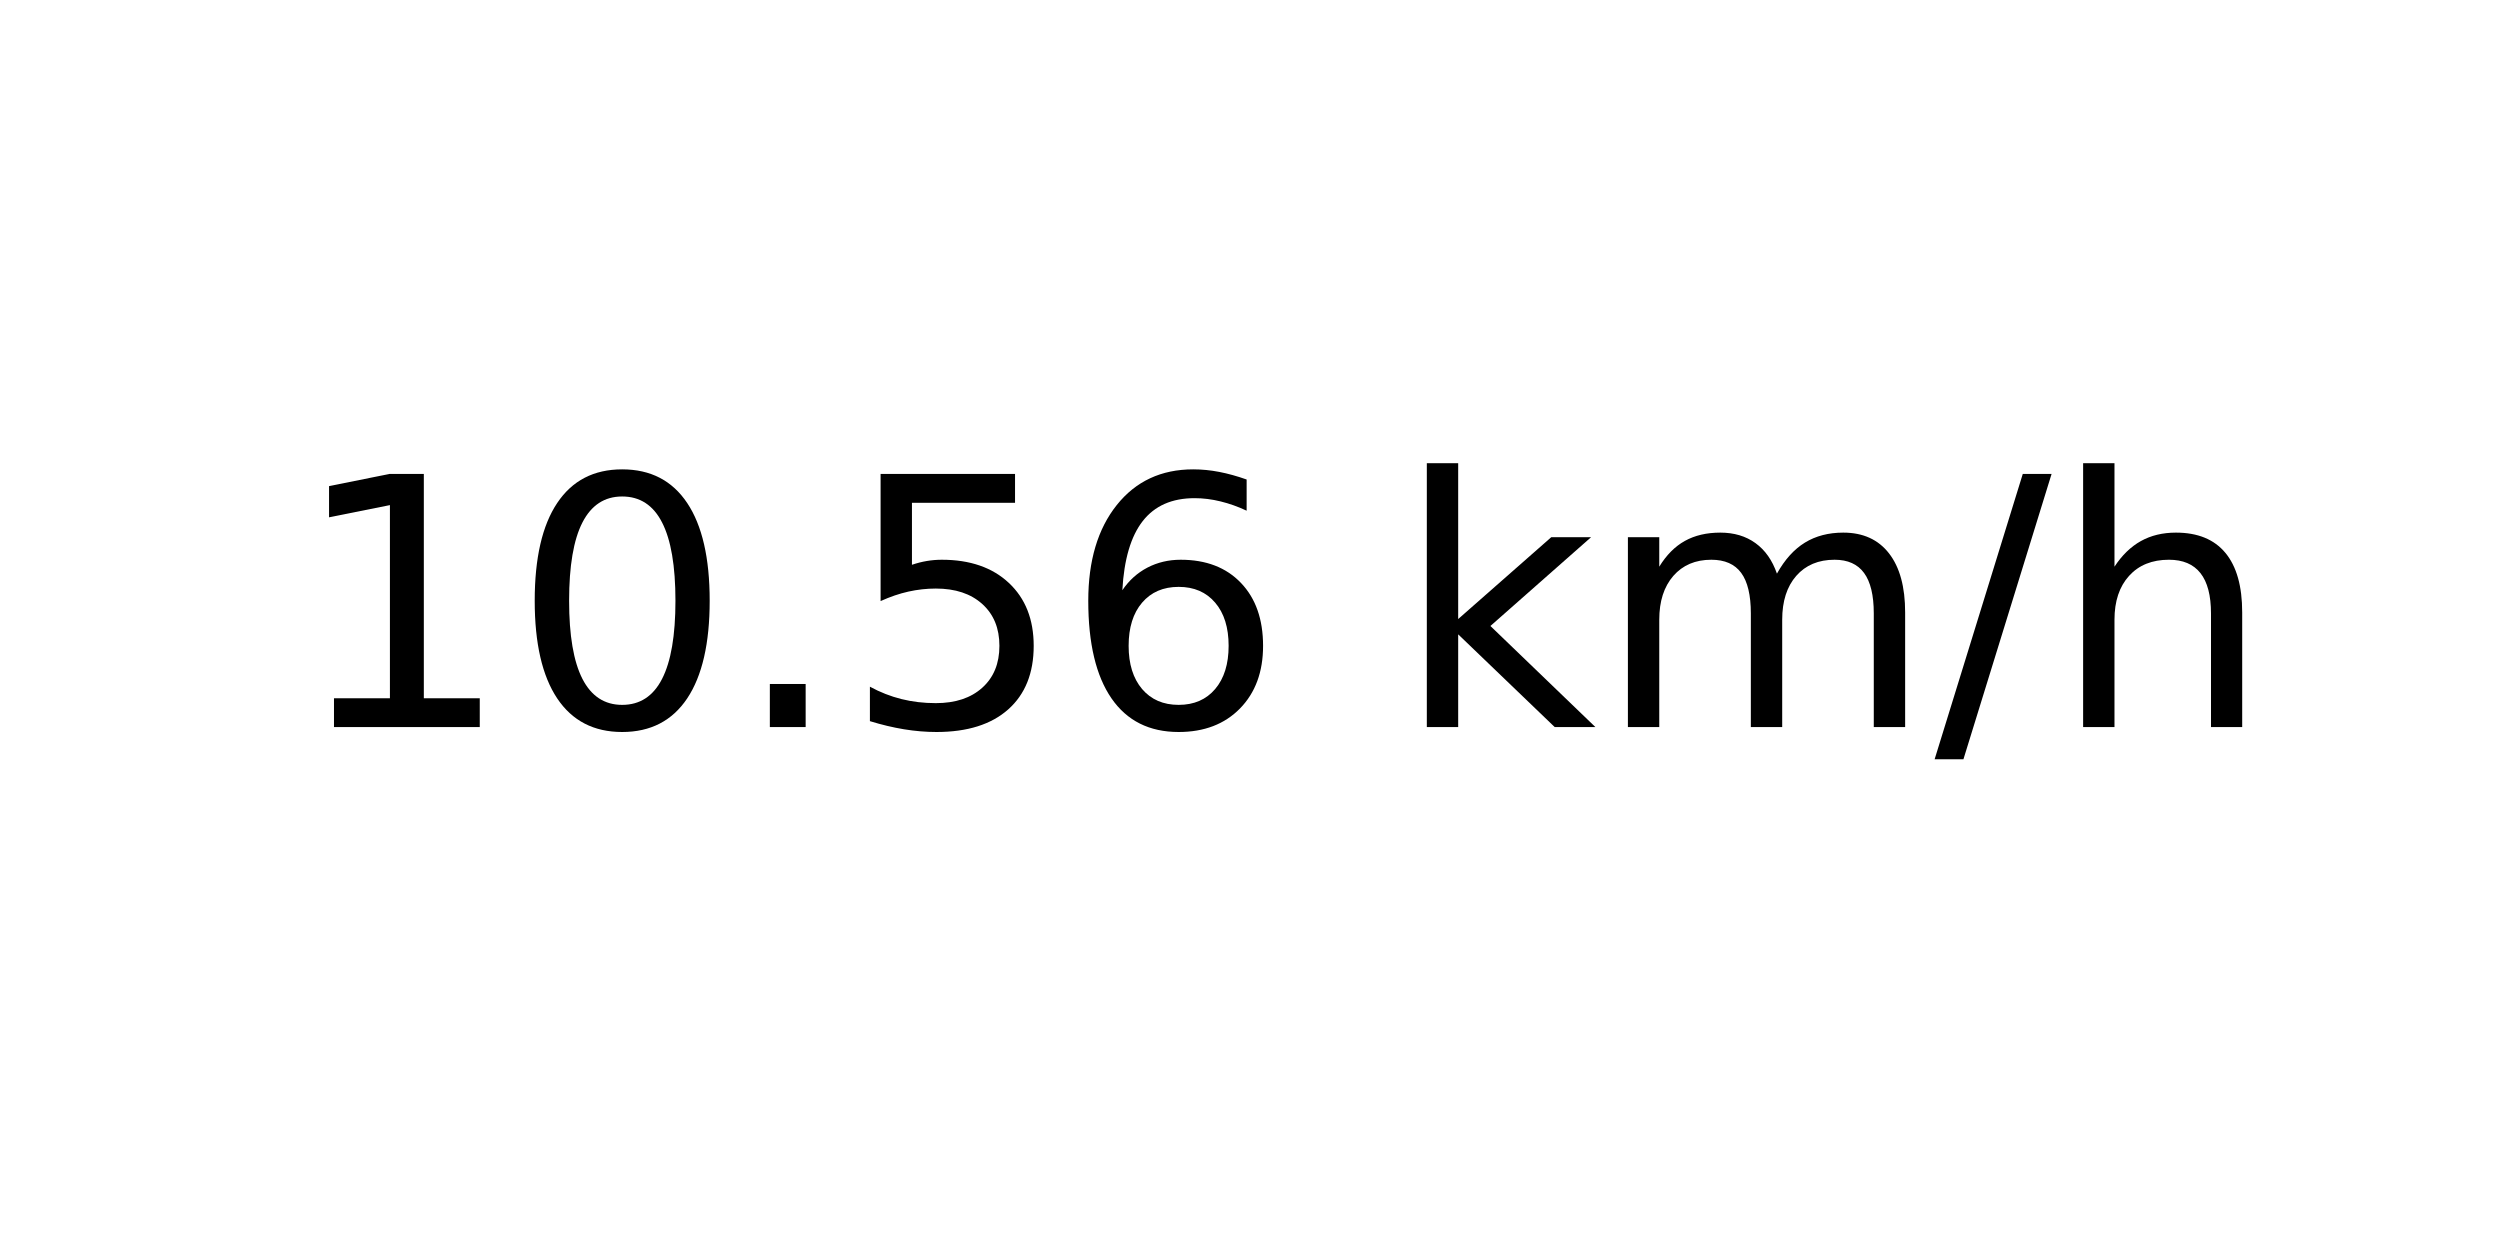
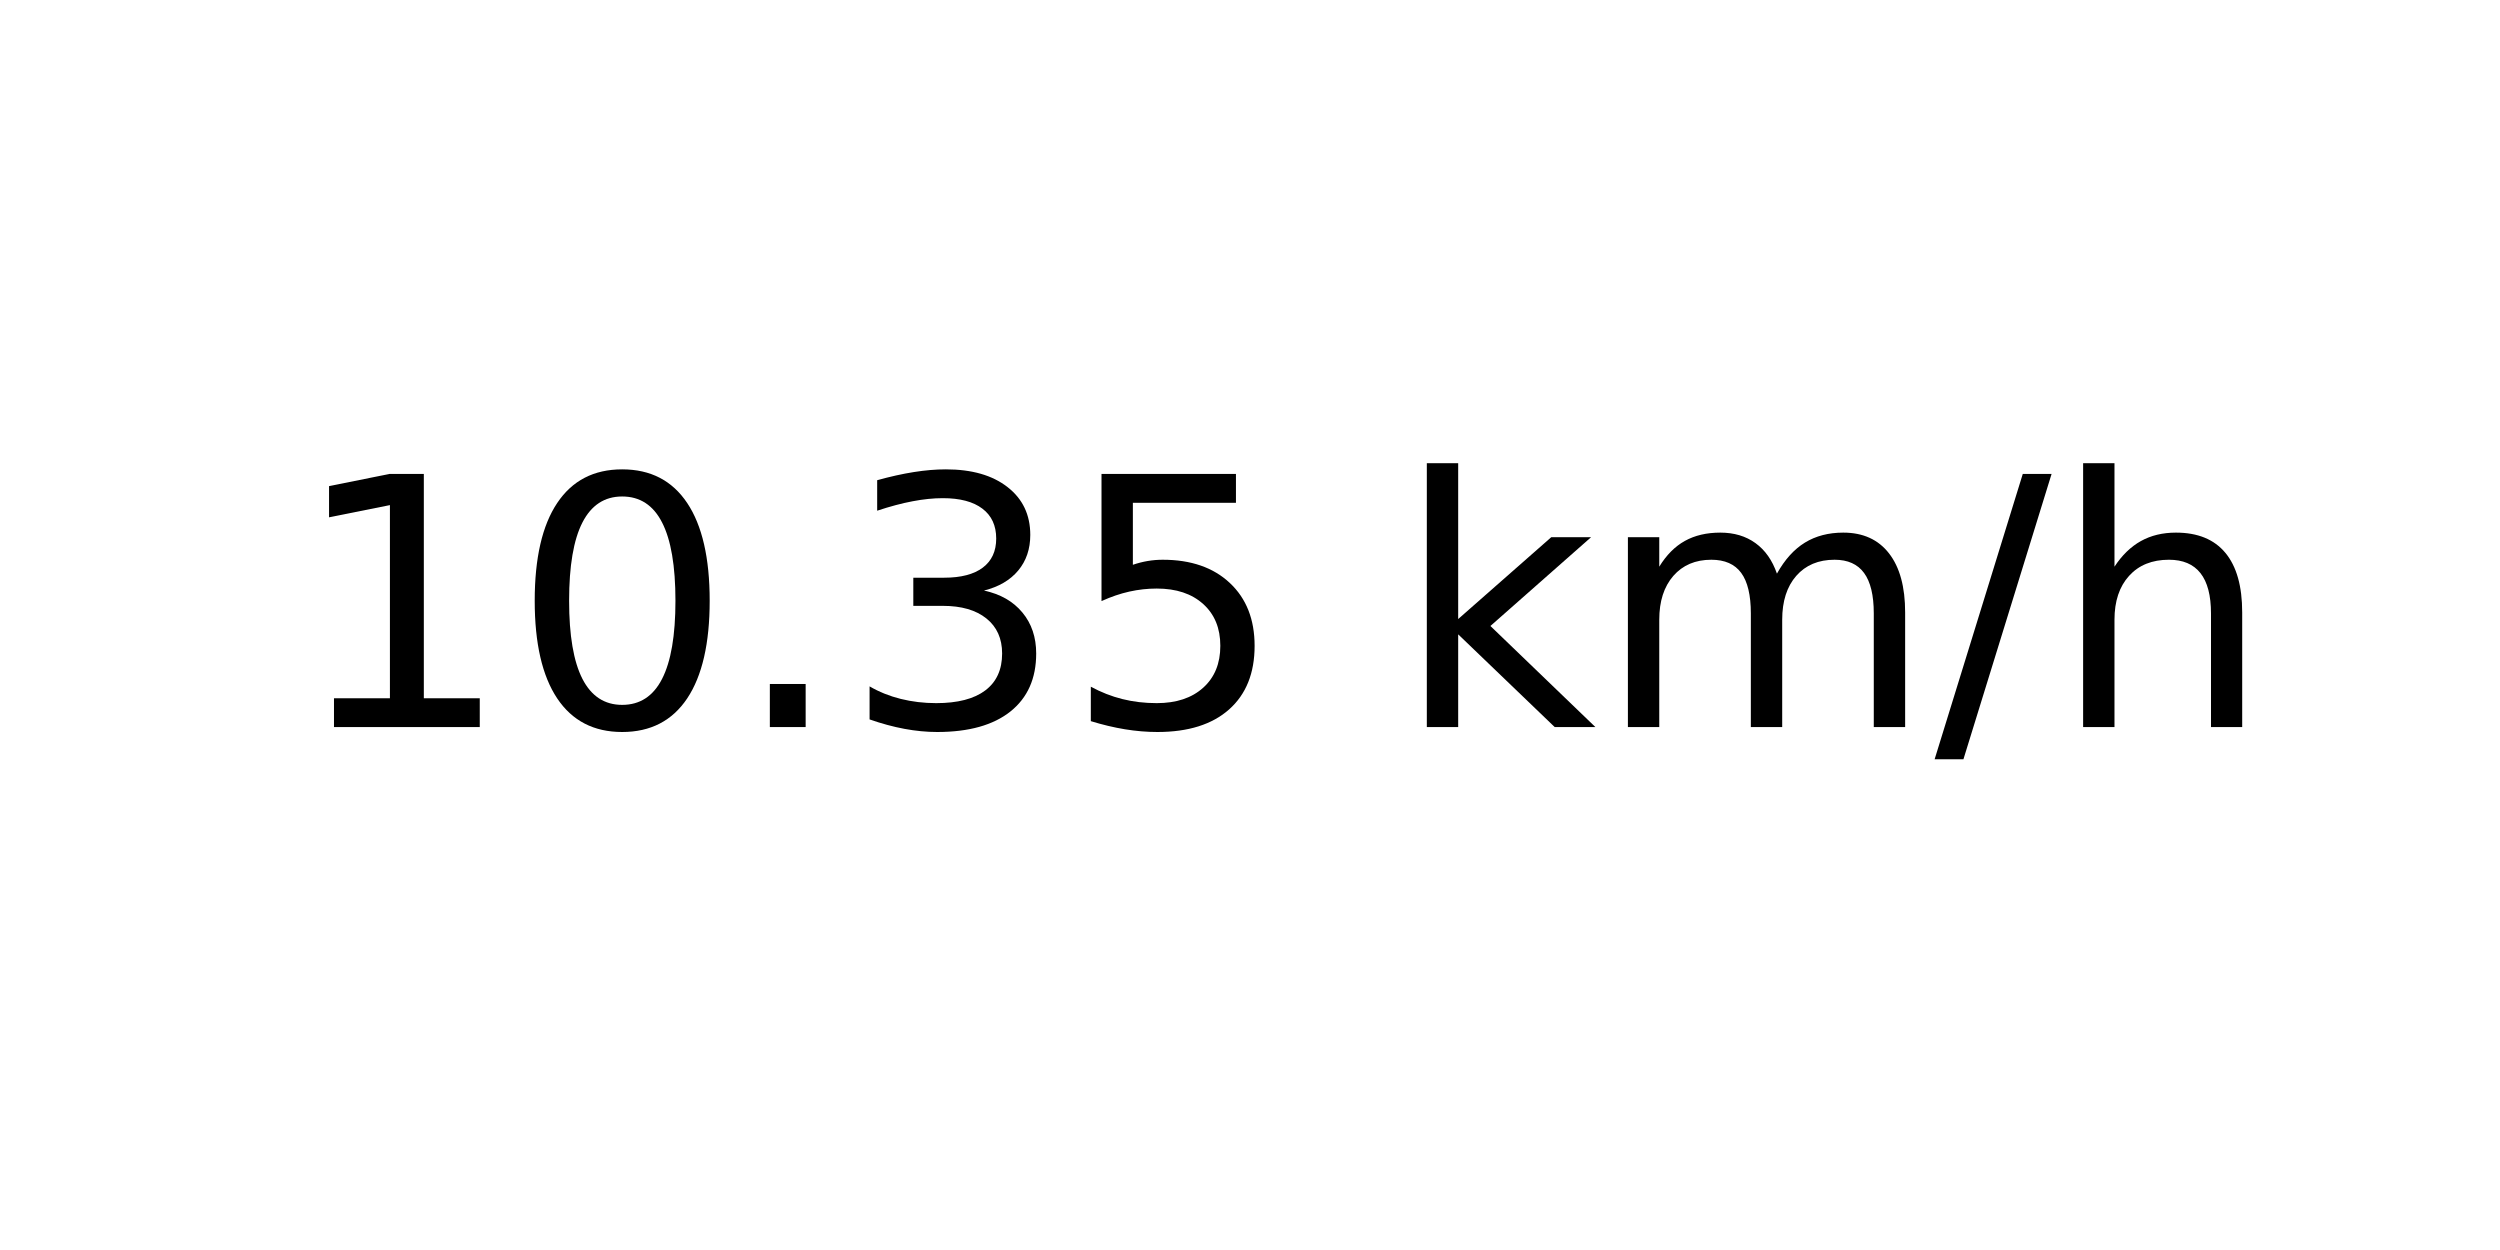
<svg xmlns="http://www.w3.org/2000/svg" xmlns:xlink="http://www.w3.org/1999/xlink" width="72pt" height="36pt" viewBox="0 0 72 36" version="1.1">
  <defs>
    <style type="text/css">*{stroke-linejoin: round; stroke-linecap: butt}</style>
  </defs>
  <g id="figure_1">
    <g id="axes_1">
      <g id="text_1">
        <g transform="translate(8.378125 20.93937) scale(0.1 -0.1)">
          <defs>
            <path id="DejaVuSans-31" d="M 794 531  L 1825 531  L 1825 4091  L 703 3866  L 703 4441  L 1819 4666  L 2450 4666  L 2450 531  L 3481 531  L 3481 0  L 794 0  L 794 531  z " transform="scale(0.015625)" />
            <path id="DejaVuSans-30" d="M 2034 4250  Q 1547 4250 1301 3770  Q 1056 3291 1056 2328  Q 1056 1369 1301 889  Q 1547 409 2034 409  Q 2525 409 2770 889  Q 3016 1369 3016 2328  Q 3016 3291 2770 3770  Q 2525 4250 2034 4250  z M 2034 4750  Q 2819 4750 3233 4129  Q 3647 3509 3647 2328  Q 3647 1150 3233 529  Q 2819 -91 2034 -91  Q 1250 -91 836 529  Q 422 1150 422 2328  Q 422 3509 836 4129  Q 1250 4750 2034 4750  z " transform="scale(0.015625)" />
            <path id="DejaVuSans-2e" d="M 684 794  L 1344 794  L 1344 0  L 684 0  L 684 794  z " transform="scale(0.015625)" />
+             <path id="DejaVuSans-33" d="M 2597 2516  Q 3050 2419 3304 2112  Q 3559 1806 3559 1356  Q 3559 666 3084 287  Q 2609 -91 1734 -91  Q 1441 -91 1130 -33  Q 819 25 488 141  L 488 750  Q 750 597 1062 519  Q 1375 441 1716 441  Q 2309 441 2620 675  Q 2931 909 2931 1356  Q 2931 1769 2642 2001  Q 2353 2234 1838 2234  L 1294 2234  L 1294 2753  L 1863 2753  Q 2328 2753 2575 2939  Q 2822 3125 2822 3475  Q 2822 3834 2567 4026  Q 2313 4219 1838 4219  Q 1578 4219 1281 4162  Q 984 4106 628 3988  L 628 4550  Q 988 4650 1302 4700  Q 1616 4750 1894 4750  Q 2613 4750 3031 4423  Q 3450 4097 3450 3541  Q 3450 3153 3228 2886  Q 3006 2619 2597 2516  z " transform="scale(0.015625)" />
            <path id="DejaVuSans-35" d="M 691 4666  L 3169 4666  L 3169 4134  L 1269 4134  L 1269 2991  Q 1406 3038 1543 3061  Q 1681 3084 1819 3084  Q 2600 3084 3056 2656  Q 3513 2228 3513 1497  Q 3513 744 3044 326  Q 2575 -91 1722 -91  Q 1428 -91 1123 -41  Q 819 9 494 109  L 494 744  Q 775 591 1075 516  Q 1375 441 1709 441  Q 2250 441 2565 725  Q 2881 1009 2881 1497  Q 2881 1984 2565 2268  Q 2250 2553 1709 2553  Q 1456 2553 1204 2497  Q 953 2441 691 2322  L 691 4666  z " transform="scale(0.015625)" />
-             <path id="DejaVuSans-36" d="M 2113 2584  Q 1688 2584 1439 2293  Q 1191 2003 1191 1497  Q 1191 994 1439 701  Q 1688 409 2113 409  Q 2538 409 2786 701  Q 3034 994 3034 1497  Q 3034 2003 2786 2293  Q 2538 2584 2113 2584  z M 3366 4563  L 3366 3988  Q 3128 4100 2886 4159  Q 2644 4219 2406 4219  Q 1781 4219 1451 3797  Q 1122 3375 1075 2522  Q 1259 2794 1537 2939  Q 1816 3084 2150 3084  Q 2853 3084 3261 2657  Q 3669 2231 3669 1497  Q 3669 778 3244 343  Q 2819 -91 2113 -91  Q 1303 -91 875 529  Q 447 1150 447 2328  Q 447 3434 972 4092  Q 1497 4750 2381 4750  Q 2619 4750 2861 4703  Q 3103 4656 3366 4563  z " transform="scale(0.015625)" />
            <path id="DejaVuSans-20" transform="scale(0.015625)" />
            <path id="DejaVuSans-6b" d="M 581 4863  L 1159 4863  L 1159 1991  L 2875 3500  L 3609 3500  L 1753 1863  L 3688 0  L 2938 0  L 1159 1709  L 1159 0  L 581 0  L 581 4863  z " transform="scale(0.015625)" />
            <path id="DejaVuSans-6d" d="M 3328 2828  Q 3544 3216 3844 3400  Q 4144 3584 4550 3584  Q 5097 3584 5394 3201  Q 5691 2819 5691 2113  L 5691 0  L 5113 0  L 5113 2094  Q 5113 2597 4934 2840  Q 4756 3084 4391 3084  Q 3944 3084 3684 2787  Q 3425 2491 3425 1978  L 3425 0  L 2847 0  L 2847 2094  Q 2847 2600 2669 2842  Q 2491 3084 2119 3084  Q 1678 3084 1418 2786  Q 1159 2488 1159 1978  L 1159 0  L 581 0  L 581 3500  L 1159 3500  L 1159 2956  Q 1356 3278 1631 3431  Q 1906 3584 2284 3584  Q 2666 3584 2933 3390  Q 3200 3197 3328 2828  z " transform="scale(0.015625)" />
            <path id="DejaVuSans-2f" d="M 1625 4666  L 2156 4666  L 531 -594  L 0 -594  L 1625 4666  z " transform="scale(0.015625)" />
            <path id="DejaVuSans-68" d="M 3513 2113  L 3513 0  L 2938 0  L 2938 2094  Q 2938 2591 2744 2837  Q 2550 3084 2163 3084  Q 1697 3084 1428 2787  Q 1159 2491 1159 1978  L 1159 0  L 581 0  L 581 4863  L 1159 4863  L 1159 2956  Q 1366 3272 1645 3428  Q 1925 3584 2291 3584  Q 2894 3584 3203 3211  Q 3513 2838 3513 2113  z " transform="scale(0.015625)" />
          </defs>
          <use xlink:href="#DejaVuSans-31" />
          <use xlink:href="#DejaVuSans-30" x="63.623" />
          <use xlink:href="#DejaVuSans-2e" x="127.246" />
-           <use xlink:href="#DejaVuSans-35" x="159.033" />
-           <use xlink:href="#DejaVuSans-36" x="222.656" />
+           <use xlink:href="#DejaVuSans-33" x="159.033" />
+           <use xlink:href="#DejaVuSans-35" x="222.656" />
          <use xlink:href="#DejaVuSans-20" x="286.279" />
          <use xlink:href="#DejaVuSans-6b" x="318.066" />
          <use xlink:href="#DejaVuSans-6d" x="375.977" />
          <use xlink:href="#DejaVuSans-2f" x="473.389" />
          <use xlink:href="#DejaVuSans-68" x="507.08" />
        </g>
      </g>
    </g>
  </g>
</svg>
